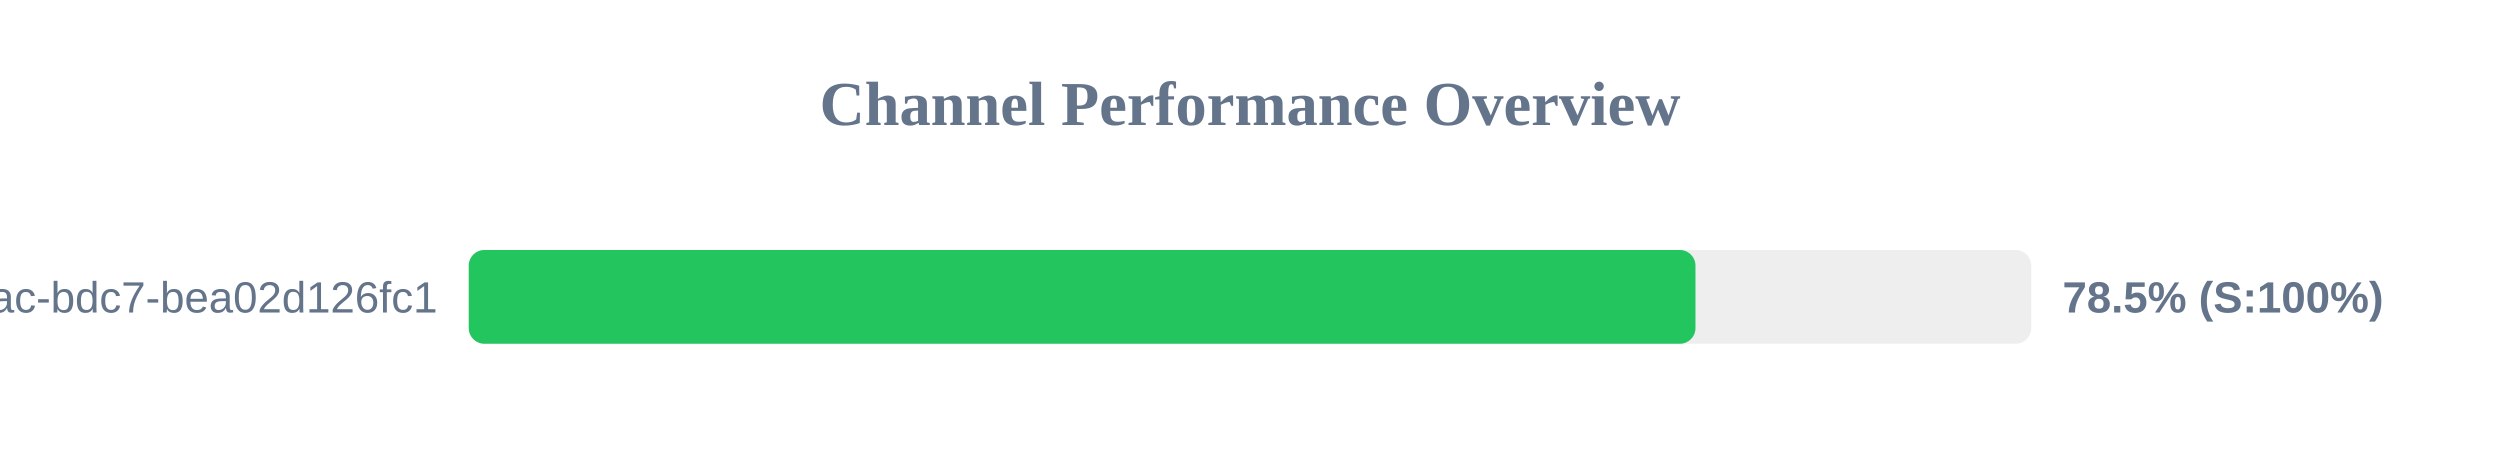
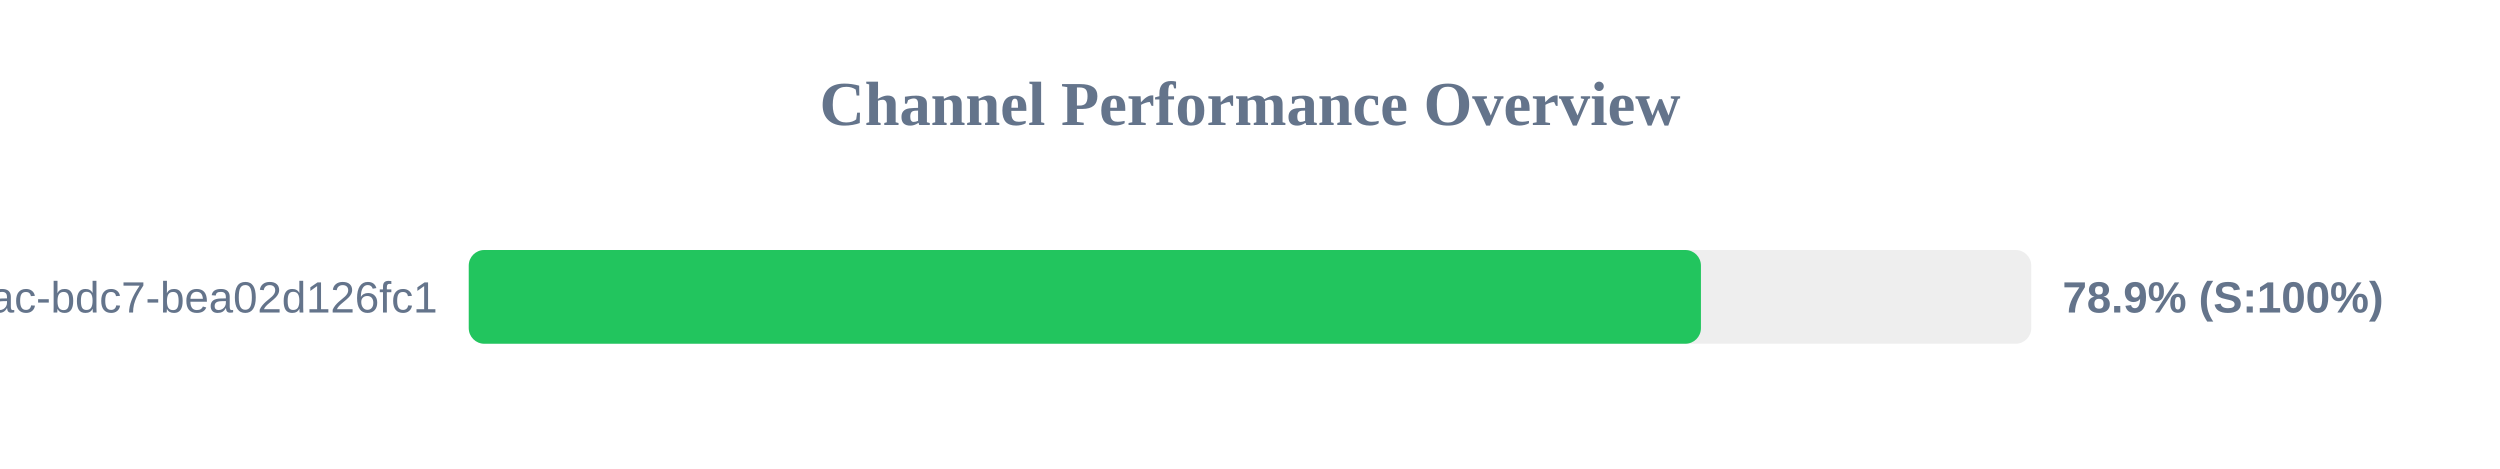
<svg xmlns="http://www.w3.org/2000/svg" width="800" height="150" version="1.1">
  <style>
        .row { font: 14px Arial; fill: #64748b; }
        .score { font: bold 14px Arial; fill: #64748b; }
    </style>
  <text x="400" y="40" text-anchor="middle" font-size="20px" font-weight="bold" fill="#64748b">Channel Performance Overview</text>
  <rect x="150" y="80" width="500" height="30" fill="#eee" rx="5" />
-   <rect x="150" y="80" width="392.55" height="30" fill="#22c55e" rx="5" />
+   <rect x="150" y="80" width="394.3" height="30" fill="#22c55e" rx="5" />
  <text x="140" y="100" text-anchor="end" class="row">?uuid=e31ad3e6-e341-42ac-bdc7-bea02d126fc1</text>
-   <text x="660" y="100" text-anchor="start" class="score">78.5% (S:100%)</text>
+   <text x="660" y="100" text-anchor="start" class="score">78.9% (S:100%)</text>
</svg>
